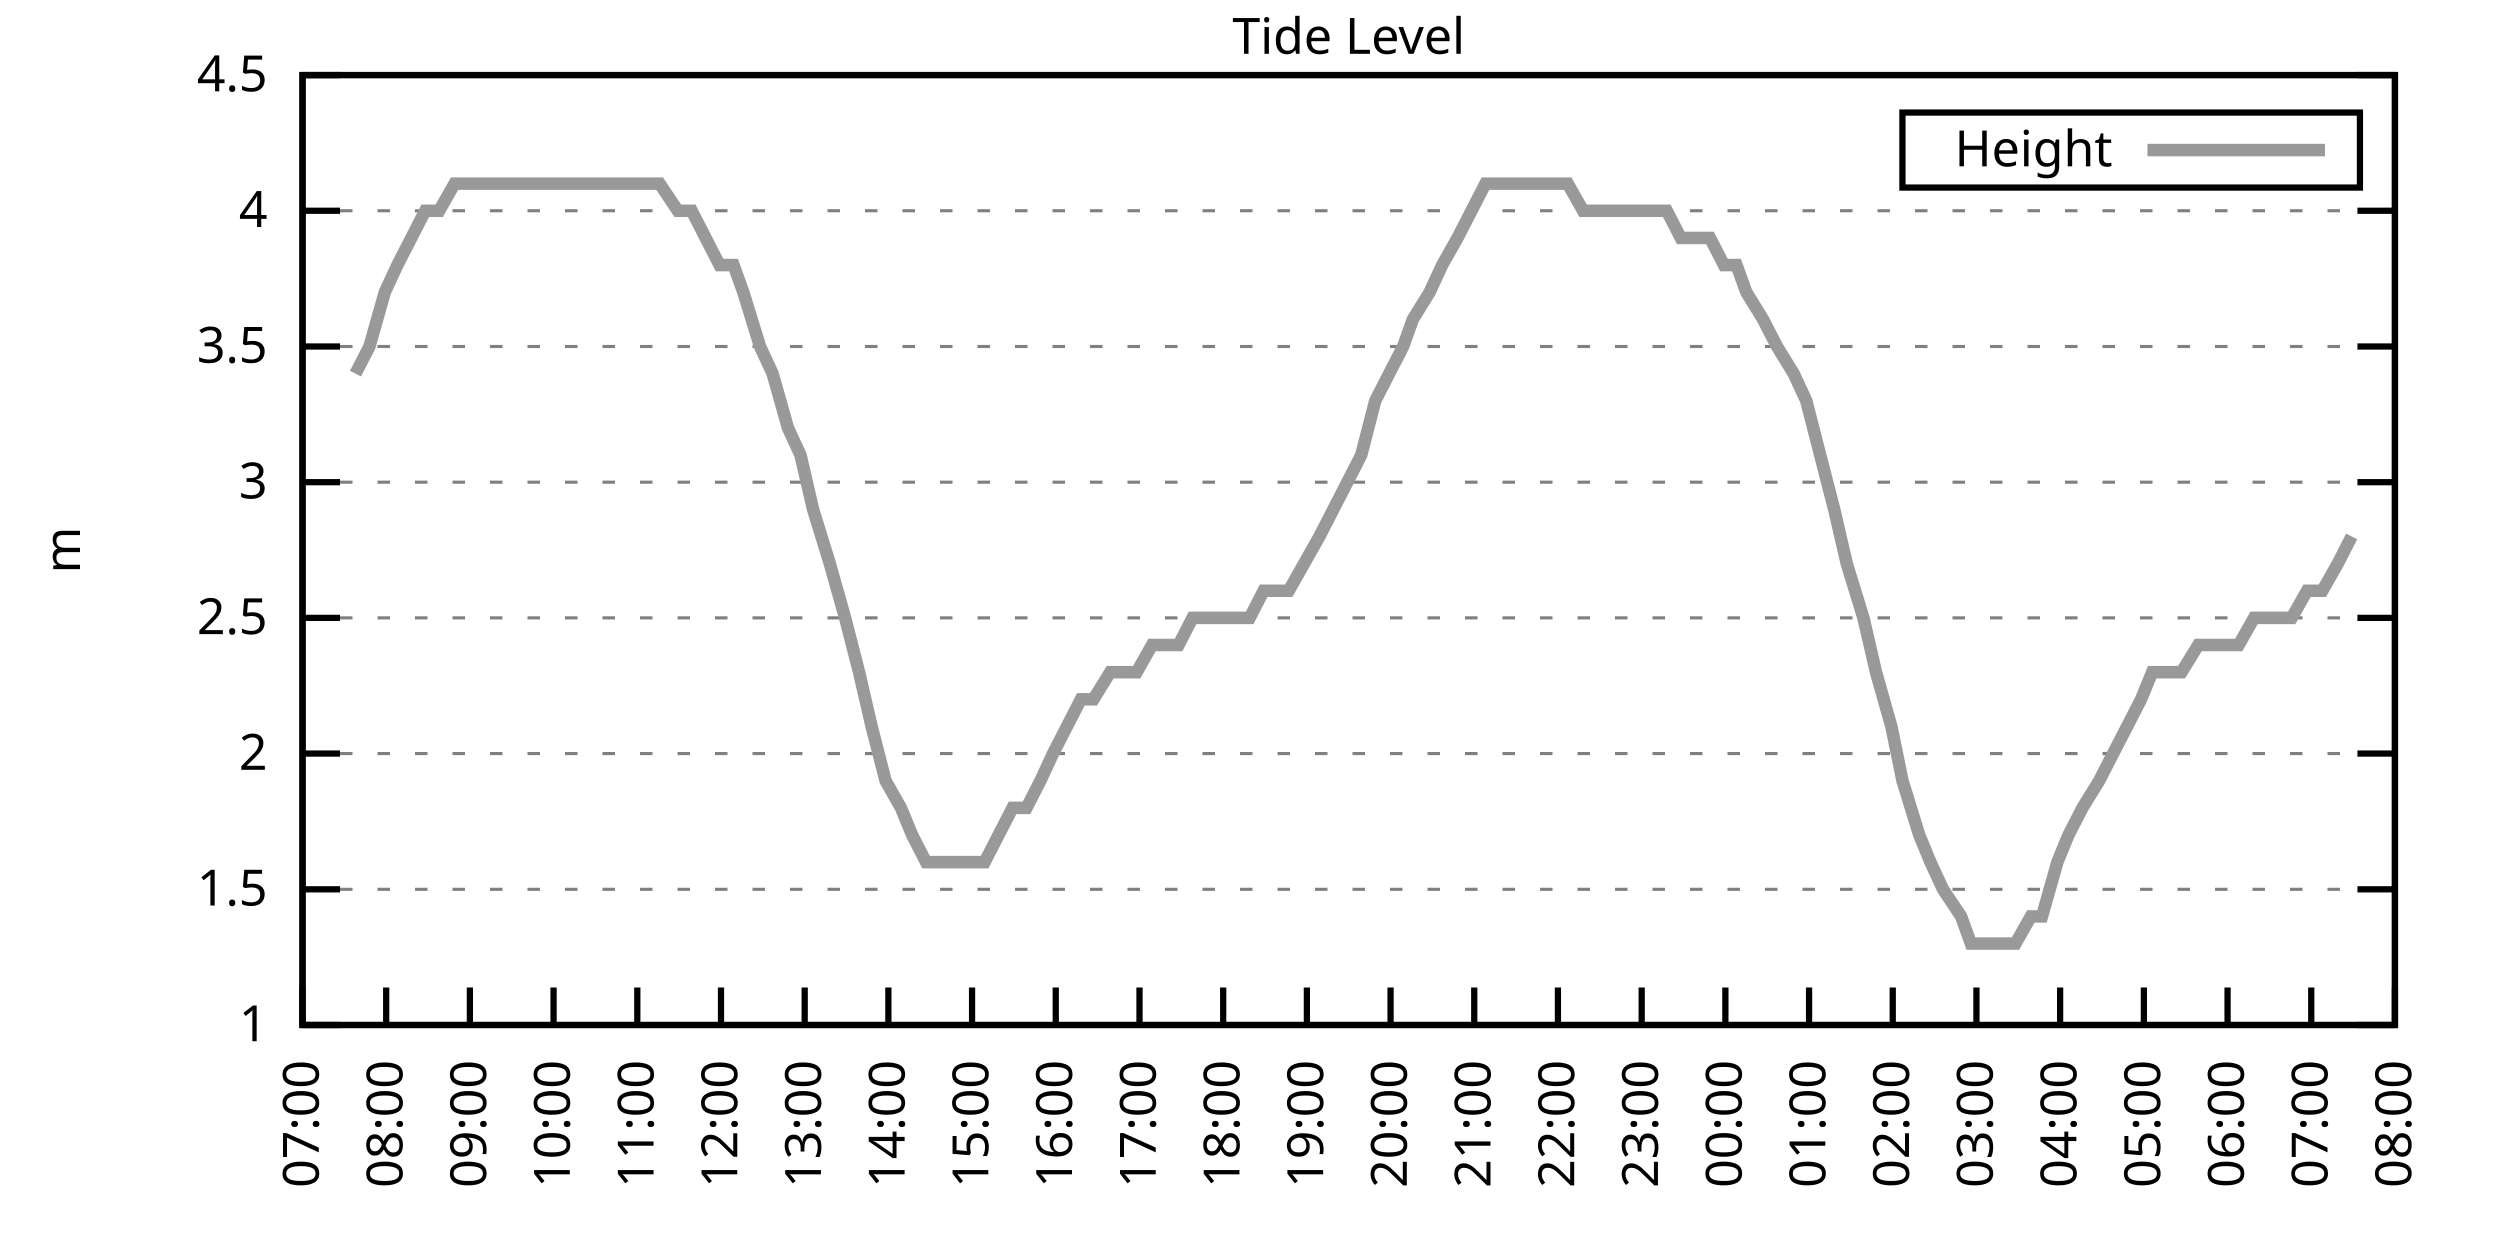
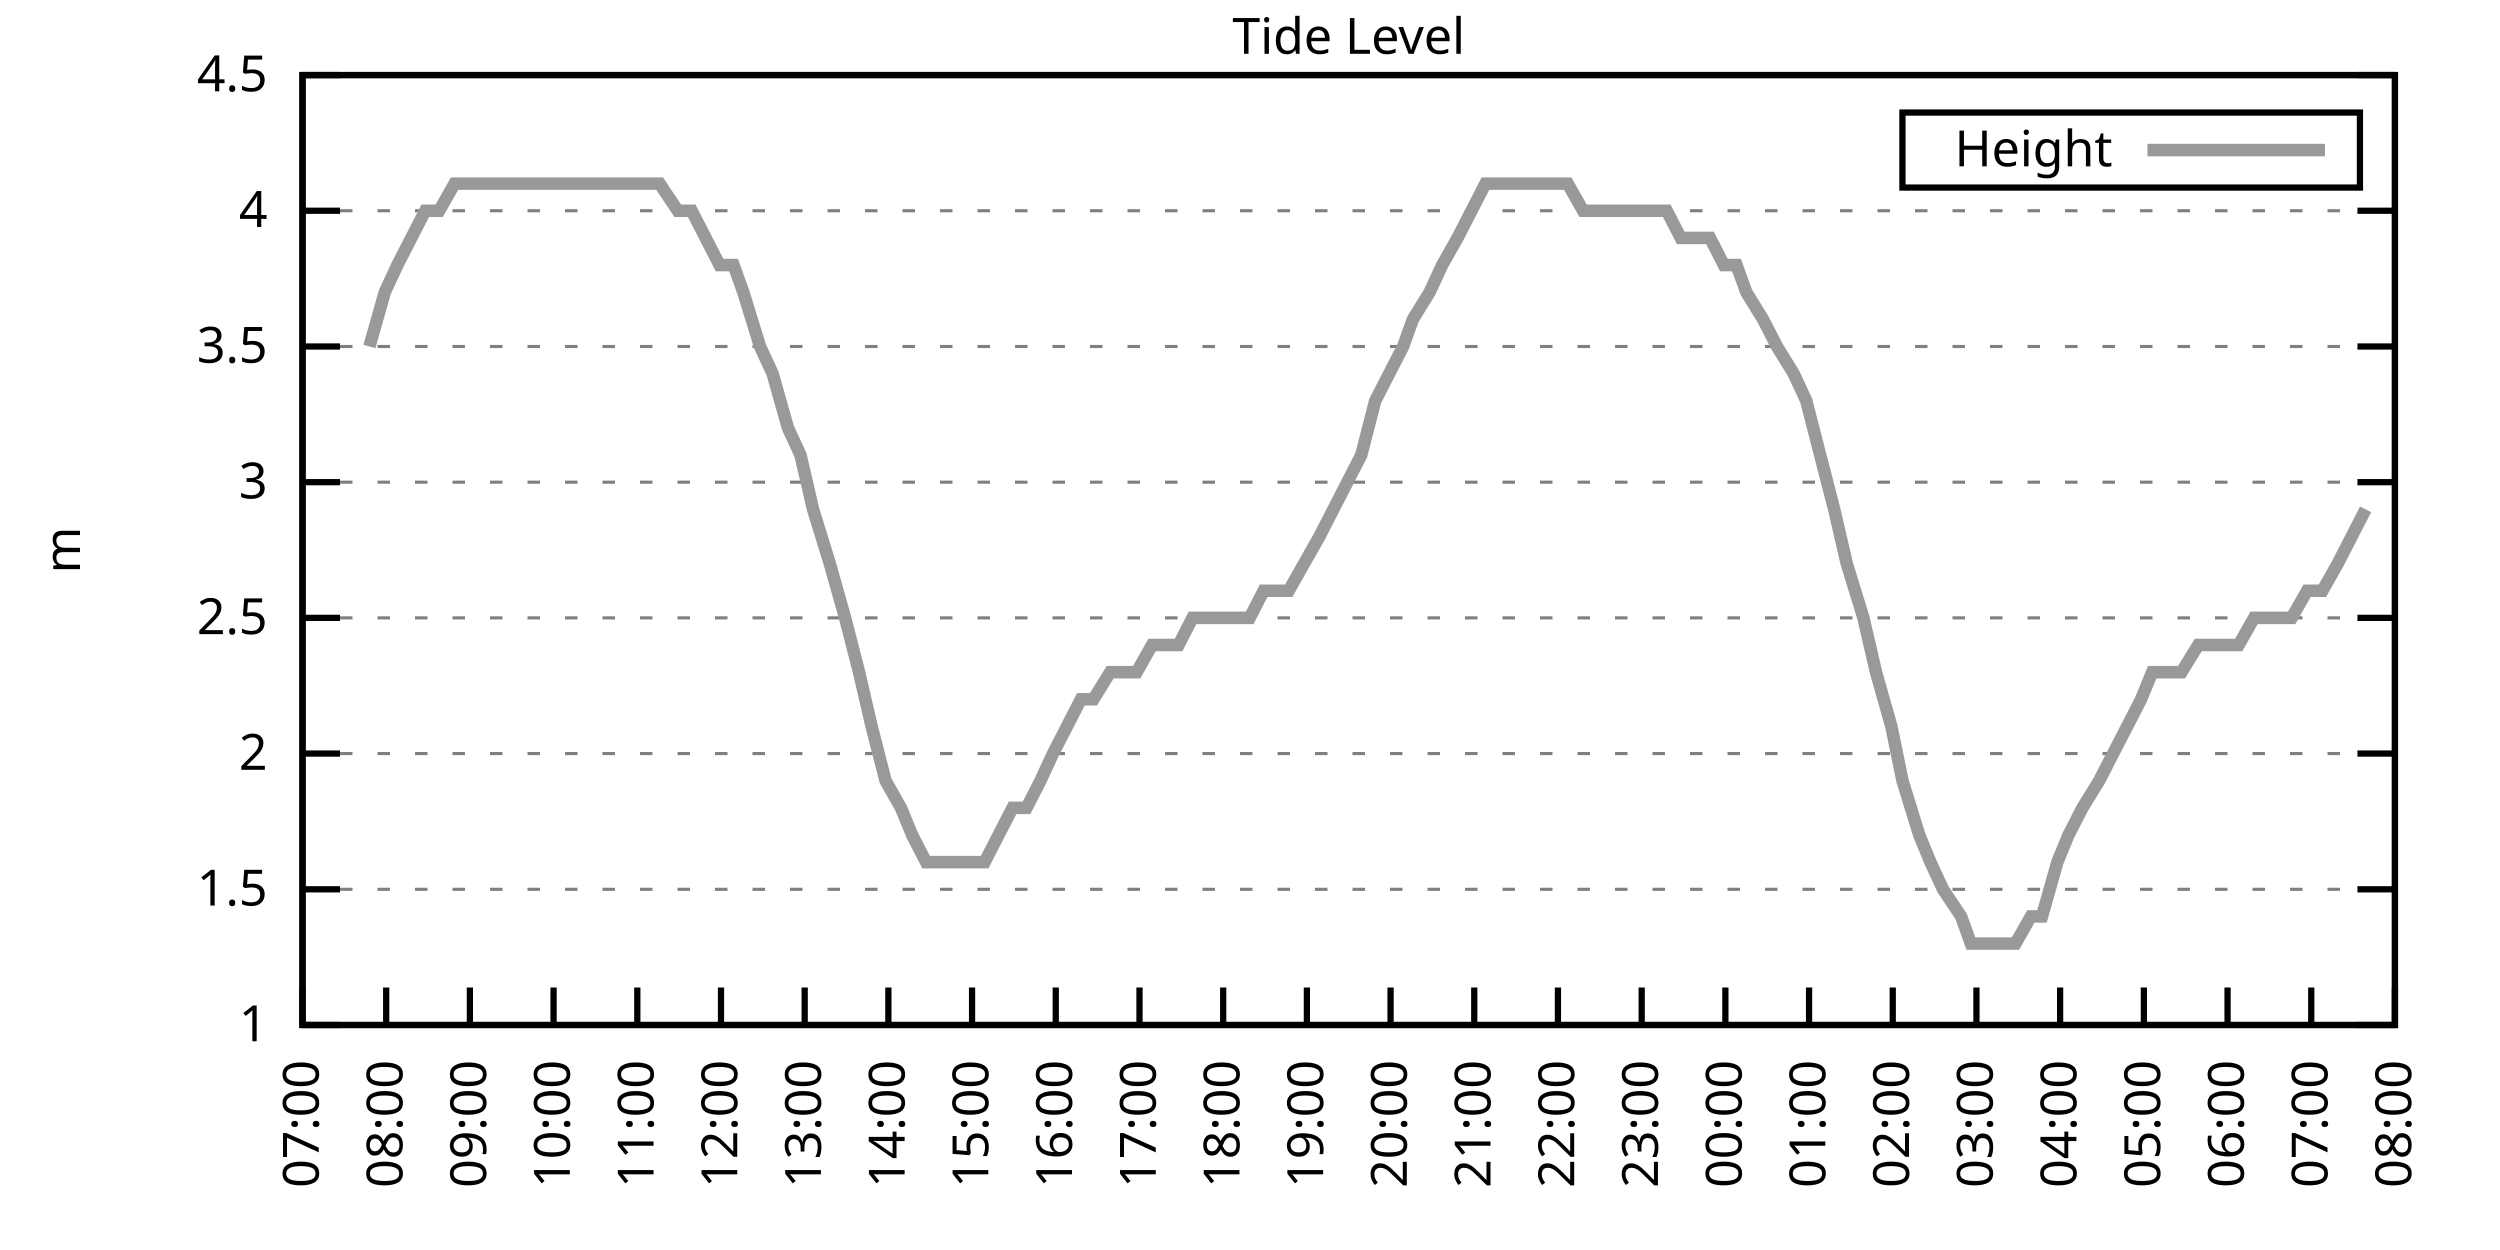
<svg xmlns="http://www.w3.org/2000/svg" xmlns:xlink="http://www.w3.org/1999/xlink" width="400" height="200" viewBox="0 0 400 200">
  <g id="gnuplot_canvas">
    <rect x="0" y="0" width="400" height="200" fill="none" />
    <defs>
      <circle id="gpDot" r="0.5" stroke-width="0.5" stroke="currentColor" />
      <path id="gpPt0" stroke-width="0.333" stroke="currentColor" d="M-1,0 h2 M0,-1 v2" />
      <path id="gpPt1" stroke-width="0.333" stroke="currentColor" d="M-1,-1 L1,1 M1,-1 L-1,1" />
      <path id="gpPt2" stroke-width="0.333" stroke="currentColor" d="M-1,0 L1,0 M0,-1 L0,1 M-1,-1 L1,1 M-1,1 L1,-1" />
      <rect id="gpPt3" stroke-width="0.333" stroke="currentColor" x="-1" y="-1" width="2" height="2" />
      <rect id="gpPt4" stroke-width="0.333" stroke="currentColor" fill="currentColor" x="-1" y="-1" width="2" height="2" />
      <circle id="gpPt5" stroke-width="0.333" stroke="currentColor" cx="0" cy="0" r="1" />
      <use xlink:href="#gpPt5" id="gpPt6" fill="currentColor" stroke="none" />
      <path id="gpPt7" stroke-width="0.333" stroke="currentColor" d="M0,-1.33 L-1.33,0.67 L1.33,0.67 z" />
      <use xlink:href="#gpPt7" id="gpPt8" fill="currentColor" stroke="none" />
      <use xlink:href="#gpPt7" id="gpPt9" stroke="currentColor" transform="rotate(180)" />
      <use xlink:href="#gpPt9" id="gpPt10" fill="currentColor" stroke="none" />
      <use xlink:href="#gpPt3" id="gpPt11" stroke="currentColor" transform="rotate(45)" />
      <use xlink:href="#gpPt11" id="gpPt12" fill="currentColor" stroke="none" />
      <path id="gpPt13" stroke-width="0.333" stroke="currentColor" d="M0,1.330 L1.265,0.411 L0.782,-1.067 L-0.782,-1.076 L-1.265,0.411 z" />
      <use xlink:href="#gpPt13" id="gpPt14" fill="currentColor" stroke="none" />
      <filter id="textbox" filterUnits="objectBoundingBox" x="0" y="0" height="1" width="1">
        <feFlood flood-color="white" flood-opacity="1" result="bgnd" />
        <feComposite in="SourceGraphic" in2="bgnd" operator="atop" />
      </filter>
      <filter id="greybox" filterUnits="objectBoundingBox" x="0" y="0" height="1" width="1">
        <feFlood flood-color="lightgrey" flood-opacity="1" result="grey" />
        <feComposite in="SourceGraphic" in2="grey" operator="atop" />
      </filter>
    </defs>
    <g fill="none" color="white" stroke="currentColor" stroke-width="1.00" stroke-linecap="butt" stroke-linejoin="miter">
</g>
    <g fill="none" color="black" stroke="currentColor" stroke-width="1.00" stroke-linecap="butt" stroke-linejoin="miter">
      <g stroke="none" shape-rendering="crispEdges">
        <polygon fill="rgb(255, 255, 255)" points="48.40,164.00 383.18,164.00 383.18,12.02 48.40,12.02 " />
      </g>
    </g>
    <g fill="none" color="black" stroke="currentColor" stroke-width="1.00" stroke-linecap="butt" stroke-linejoin="miter">
</g>
    <g fill="none" color="black" stroke="black" stroke-width="0.50" stroke-linecap="butt" stroke-linejoin="miter">
</g>
    <g fill="none" color="gray" stroke="currentColor" stroke-width="0.50" stroke-linecap="butt" stroke-linejoin="miter">
      <path stroke="gray" stroke-dasharray="2,4" class="gridline" d="M48.40,164.00 L383.19,164.00  " />
    </g>
    <g fill="none" color="gray" stroke="gray" stroke-width="1.00" stroke-linecap="butt" stroke-linejoin="miter">
</g>
    <g fill="none" color="black" stroke="currentColor" stroke-width="1.00" stroke-linecap="butt" stroke-linejoin="miter">
      <path stroke="black" d="M48.40,164.00 L54.40,164.00 M383.19,164.00 L377.19,164.00  " />
      <g transform="translate(42.80,166.60)" stroke="none" fill="black" font-family="Sans" font-size="8.00" text-anchor="end">
        <text>
          <tspan font-family="Sans"> 1</tspan>
        </text>
      </g>
    </g>
    <g fill="none" color="black" stroke="currentColor" stroke-width="1.00" stroke-linecap="butt" stroke-linejoin="miter">
</g>
    <g fill="none" color="black" stroke="black" stroke-width="0.50" stroke-linecap="butt" stroke-linejoin="miter">
</g>
    <g fill="none" color="gray" stroke="currentColor" stroke-width="0.50" stroke-linecap="butt" stroke-linejoin="miter">
      <path stroke="gray" stroke-dasharray="2,4" class="gridline" d="M48.40,142.29 L383.19,142.29  " />
    </g>
    <g fill="none" color="gray" stroke="gray" stroke-width="1.00" stroke-linecap="butt" stroke-linejoin="miter">
</g>
    <g fill="none" color="black" stroke="currentColor" stroke-width="1.00" stroke-linecap="butt" stroke-linejoin="miter">
      <path stroke="black" d="M48.40,142.29 L54.40,142.29 M383.19,142.29 L377.19,142.29  " />
      <g transform="translate(42.80,144.89)" stroke="none" fill="black" font-family="Sans" font-size="8.00" text-anchor="end">
        <text>
          <tspan font-family="Sans"> 1.5</tspan>
        </text>
      </g>
    </g>
    <g fill="none" color="black" stroke="currentColor" stroke-width="1.00" stroke-linecap="butt" stroke-linejoin="miter">
</g>
    <g fill="none" color="black" stroke="black" stroke-width="0.50" stroke-linecap="butt" stroke-linejoin="miter">
</g>
    <g fill="none" color="gray" stroke="currentColor" stroke-width="0.50" stroke-linecap="butt" stroke-linejoin="miter">
      <path stroke="gray" stroke-dasharray="2,4" class="gridline" d="M48.40,120.57 L383.19,120.57  " />
    </g>
    <g fill="none" color="gray" stroke="gray" stroke-width="1.00" stroke-linecap="butt" stroke-linejoin="miter">
</g>
    <g fill="none" color="black" stroke="currentColor" stroke-width="1.00" stroke-linecap="butt" stroke-linejoin="miter">
      <path stroke="black" d="M48.40,120.57 L54.40,120.57 M383.19,120.57 L377.19,120.57  " />
      <g transform="translate(42.80,123.17)" stroke="none" fill="black" font-family="Sans" font-size="8.00" text-anchor="end">
        <text>
          <tspan font-family="Sans"> 2</tspan>
        </text>
      </g>
    </g>
    <g fill="none" color="black" stroke="currentColor" stroke-width="1.00" stroke-linecap="butt" stroke-linejoin="miter">
</g>
    <g fill="none" color="black" stroke="black" stroke-width="0.50" stroke-linecap="butt" stroke-linejoin="miter">
</g>
    <g fill="none" color="gray" stroke="currentColor" stroke-width="0.50" stroke-linecap="butt" stroke-linejoin="miter">
      <path stroke="gray" stroke-dasharray="2,4" class="gridline" d="M48.40,98.86 L383.19,98.86  " />
    </g>
    <g fill="none" color="gray" stroke="gray" stroke-width="1.00" stroke-linecap="butt" stroke-linejoin="miter">
</g>
    <g fill="none" color="black" stroke="currentColor" stroke-width="1.00" stroke-linecap="butt" stroke-linejoin="miter">
      <path stroke="black" d="M48.40,98.86 L54.40,98.86 M383.19,98.86 L377.19,98.86  " />
      <g transform="translate(42.80,101.46)" stroke="none" fill="black" font-family="Sans" font-size="8.00" text-anchor="end">
        <text>
          <tspan font-family="Sans"> 2.5</tspan>
        </text>
      </g>
    </g>
    <g fill="none" color="black" stroke="currentColor" stroke-width="1.00" stroke-linecap="butt" stroke-linejoin="miter">
</g>
    <g fill="none" color="black" stroke="black" stroke-width="0.50" stroke-linecap="butt" stroke-linejoin="miter">
</g>
    <g fill="none" color="gray" stroke="currentColor" stroke-width="0.50" stroke-linecap="butt" stroke-linejoin="miter">
      <path stroke="gray" stroke-dasharray="2,4" class="gridline" d="M48.40,77.15 L383.19,77.15  " />
    </g>
    <g fill="none" color="gray" stroke="gray" stroke-width="1.00" stroke-linecap="butt" stroke-linejoin="miter">
</g>
    <g fill="none" color="black" stroke="currentColor" stroke-width="1.00" stroke-linecap="butt" stroke-linejoin="miter">
      <path stroke="black" d="M48.40,77.15 L54.40,77.15 M383.19,77.15 L377.19,77.15  " />
      <g transform="translate(42.80,79.75)" stroke="none" fill="black" font-family="Sans" font-size="8.00" text-anchor="end">
        <text>
          <tspan font-family="Sans"> 3</tspan>
        </text>
      </g>
    </g>
    <g fill="none" color="black" stroke="currentColor" stroke-width="1.00" stroke-linecap="butt" stroke-linejoin="miter">
</g>
    <g fill="none" color="black" stroke="black" stroke-width="0.50" stroke-linecap="butt" stroke-linejoin="miter">
</g>
    <g fill="none" color="gray" stroke="currentColor" stroke-width="0.50" stroke-linecap="butt" stroke-linejoin="miter">
      <path stroke="gray" stroke-dasharray="2,4" class="gridline" d="M48.40,55.44 L383.19,55.44  " />
    </g>
    <g fill="none" color="gray" stroke="gray" stroke-width="1.00" stroke-linecap="butt" stroke-linejoin="miter">
</g>
    <g fill="none" color="black" stroke="currentColor" stroke-width="1.00" stroke-linecap="butt" stroke-linejoin="miter">
      <path stroke="black" d="M48.40,55.44 L54.40,55.44 M383.19,55.44 L377.19,55.44  " />
      <g transform="translate(42.80,58.04)" stroke="none" fill="black" font-family="Sans" font-size="8.00" text-anchor="end">
        <text>
          <tspan font-family="Sans"> 3.5</tspan>
        </text>
      </g>
    </g>
    <g fill="none" color="black" stroke="currentColor" stroke-width="1.00" stroke-linecap="butt" stroke-linejoin="miter">
</g>
    <g fill="none" color="black" stroke="black" stroke-width="0.50" stroke-linecap="butt" stroke-linejoin="miter">
</g>
    <g fill="none" color="gray" stroke="currentColor" stroke-width="0.50" stroke-linecap="butt" stroke-linejoin="miter">
      <path stroke="gray" stroke-dasharray="2,4" class="gridline" d="M48.40,33.72 L383.19,33.72  " />
    </g>
    <g fill="none" color="gray" stroke="gray" stroke-width="1.00" stroke-linecap="butt" stroke-linejoin="miter">
</g>
    <g fill="none" color="black" stroke="currentColor" stroke-width="1.00" stroke-linecap="butt" stroke-linejoin="miter">
      <path stroke="black" d="M48.40,33.72 L54.40,33.72 M383.19,33.72 L377.19,33.72  " />
      <g transform="translate(42.80,36.32)" stroke="none" fill="black" font-family="Sans" font-size="8.00" text-anchor="end">
        <text>
          <tspan font-family="Sans"> 4</tspan>
        </text>
      </g>
    </g>
    <g fill="none" color="black" stroke="currentColor" stroke-width="1.00" stroke-linecap="butt" stroke-linejoin="miter">
</g>
    <g fill="none" color="black" stroke="black" stroke-width="0.50" stroke-linecap="butt" stroke-linejoin="miter">
</g>
    <g fill="none" color="gray" stroke="currentColor" stroke-width="0.50" stroke-linecap="butt" stroke-linejoin="miter">
      <path stroke="gray" stroke-dasharray="2,4" class="gridline" d="M48.40,12.01 L383.19,12.01  " />
    </g>
    <g fill="none" color="gray" stroke="gray" stroke-width="1.00" stroke-linecap="butt" stroke-linejoin="miter">
</g>
    <g fill="none" color="black" stroke="currentColor" stroke-width="1.00" stroke-linecap="butt" stroke-linejoin="miter">
      <path stroke="black" d="M48.40,12.01 L54.40,12.01 M383.19,12.01 L377.19,12.01  " />
      <g transform="translate(42.80,14.61)" stroke="none" fill="black" font-family="Sans" font-size="8.00" text-anchor="end">
        <text>
          <tspan font-family="Sans"> 4.5</tspan>
        </text>
      </g>
    </g>
    <g fill="none" color="black" stroke="currentColor" stroke-width="1.00" stroke-linecap="butt" stroke-linejoin="miter">
      <path stroke="black" d="M48.40,164.00 L48.40,158.00  " />
      <g transform="translate(51.00,169.60) rotate(270.00)" stroke="none" fill="black" font-family="Sans" font-size="8.00" text-anchor="end">
        <text>
          <tspan font-family="Sans">07:00</tspan>
        </text>
      </g>
    </g>
    <g fill="none" color="black" stroke="currentColor" stroke-width="1.00" stroke-linecap="butt" stroke-linejoin="miter">
      <path stroke="black" d="M61.79,164.00 L61.79,158.00  " />
      <g transform="translate(64.39,169.60) rotate(270.00)" stroke="none" fill="black" font-family="Sans" font-size="8.00" text-anchor="end">
        <text>
          <tspan font-family="Sans">08:00</tspan>
        </text>
      </g>
    </g>
    <g fill="none" color="black" stroke="currentColor" stroke-width="1.00" stroke-linecap="butt" stroke-linejoin="miter">
      <path stroke="black" d="M75.18,164.00 L75.18,158.00  " />
      <g transform="translate(77.78,169.60) rotate(270.00)" stroke="none" fill="black" font-family="Sans" font-size="8.00" text-anchor="end">
        <text>
          <tspan font-family="Sans">09:00</tspan>
        </text>
      </g>
    </g>
    <g fill="none" color="black" stroke="currentColor" stroke-width="1.00" stroke-linecap="butt" stroke-linejoin="miter">
      <path stroke="black" d="M88.57,164.00 L88.57,158.00  " />
      <g transform="translate(91.17,169.60) rotate(270.00)" stroke="none" fill="black" font-family="Sans" font-size="8.00" text-anchor="end">
        <text>
          <tspan font-family="Sans">10:00</tspan>
        </text>
      </g>
    </g>
    <g fill="none" color="black" stroke="currentColor" stroke-width="1.00" stroke-linecap="butt" stroke-linejoin="miter">
      <path stroke="black" d="M101.97,164.00 L101.97,158.00  " />
      <g transform="translate(104.57,169.60) rotate(270.00)" stroke="none" fill="black" font-family="Sans" font-size="8.00" text-anchor="end">
        <text>
          <tspan font-family="Sans">11:00</tspan>
        </text>
      </g>
    </g>
    <g fill="none" color="black" stroke="currentColor" stroke-width="1.00" stroke-linecap="butt" stroke-linejoin="miter">
      <path stroke="black" d="M115.36,164.00 L115.36,158.00  " />
      <g transform="translate(117.96,169.60) rotate(270.00)" stroke="none" fill="black" font-family="Sans" font-size="8.00" text-anchor="end">
        <text>
          <tspan font-family="Sans">12:00</tspan>
        </text>
      </g>
    </g>
    <g fill="none" color="black" stroke="currentColor" stroke-width="1.00" stroke-linecap="butt" stroke-linejoin="miter">
      <path stroke="black" d="M128.75,164.00 L128.75,158.00  " />
      <g transform="translate(131.35,169.60) rotate(270.00)" stroke="none" fill="black" font-family="Sans" font-size="8.00" text-anchor="end">
        <text>
          <tspan font-family="Sans">13:00</tspan>
        </text>
      </g>
    </g>
    <g fill="none" color="black" stroke="currentColor" stroke-width="1.00" stroke-linecap="butt" stroke-linejoin="miter">
      <path stroke="black" d="M142.14,164.00 L142.14,158.00  " />
      <g transform="translate(144.74,169.60) rotate(270.00)" stroke="none" fill="black" font-family="Sans" font-size="8.00" text-anchor="end">
        <text>
          <tspan font-family="Sans">14:00</tspan>
        </text>
      </g>
    </g>
    <g fill="none" color="black" stroke="currentColor" stroke-width="1.00" stroke-linecap="butt" stroke-linejoin="miter">
      <path stroke="black" d="M155.53,164.00 L155.53,158.00  " />
      <g transform="translate(158.13,169.60) rotate(270.00)" stroke="none" fill="black" font-family="Sans" font-size="8.00" text-anchor="end">
        <text>
          <tspan font-family="Sans">15:00</tspan>
        </text>
      </g>
    </g>
    <g fill="none" color="black" stroke="currentColor" stroke-width="1.00" stroke-linecap="butt" stroke-linejoin="miter">
      <path stroke="black" d="M168.92,164.00 L168.92,158.00  " />
      <g transform="translate(171.52,169.60) rotate(270.00)" stroke="none" fill="black" font-family="Sans" font-size="8.00" text-anchor="end">
        <text>
          <tspan font-family="Sans">16:00</tspan>
        </text>
      </g>
    </g>
    <g fill="none" color="black" stroke="currentColor" stroke-width="1.00" stroke-linecap="butt" stroke-linejoin="miter">
      <path stroke="black" d="M182.32,164.00 L182.32,158.00  " />
      <g transform="translate(184.92,169.60) rotate(270.00)" stroke="none" fill="black" font-family="Sans" font-size="8.00" text-anchor="end">
        <text>
          <tspan font-family="Sans">17:00</tspan>
        </text>
      </g>
    </g>
    <g fill="none" color="black" stroke="currentColor" stroke-width="1.00" stroke-linecap="butt" stroke-linejoin="miter">
      <path stroke="black" d="M195.71,164.00 L195.71,158.00  " />
      <g transform="translate(198.31,169.60) rotate(270.00)" stroke="none" fill="black" font-family="Sans" font-size="8.00" text-anchor="end">
        <text>
          <tspan font-family="Sans">18:00</tspan>
        </text>
      </g>
    </g>
    <g fill="none" color="black" stroke="currentColor" stroke-width="1.00" stroke-linecap="butt" stroke-linejoin="miter">
      <path stroke="black" d="M209.10,164.00 L209.10,158.00  " />
      <g transform="translate(211.70,169.60) rotate(270.00)" stroke="none" fill="black" font-family="Sans" font-size="8.00" text-anchor="end">
        <text>
          <tspan font-family="Sans">19:00</tspan>
        </text>
      </g>
    </g>
    <g fill="none" color="black" stroke="currentColor" stroke-width="1.00" stroke-linecap="butt" stroke-linejoin="miter">
      <path stroke="black" d="M222.49,164.00 L222.49,158.00  " />
      <g transform="translate(225.09,169.60) rotate(270.00)" stroke="none" fill="black" font-family="Sans" font-size="8.00" text-anchor="end">
        <text>
          <tspan font-family="Sans">20:00</tspan>
        </text>
      </g>
    </g>
    <g fill="none" color="black" stroke="currentColor" stroke-width="1.00" stroke-linecap="butt" stroke-linejoin="miter">
      <path stroke="black" d="M235.88,164.00 L235.88,158.00  " />
      <g transform="translate(238.48,169.60) rotate(270.00)" stroke="none" fill="black" font-family="Sans" font-size="8.00" text-anchor="end">
        <text>
          <tspan font-family="Sans">21:00</tspan>
        </text>
      </g>
    </g>
    <g fill="none" color="black" stroke="currentColor" stroke-width="1.00" stroke-linecap="butt" stroke-linejoin="miter">
      <path stroke="black" d="M249.27,164.00 L249.27,158.00  " />
      <g transform="translate(251.87,169.60) rotate(270.00)" stroke="none" fill="black" font-family="Sans" font-size="8.00" text-anchor="end">
        <text>
          <tspan font-family="Sans">22:00</tspan>
        </text>
      </g>
    </g>
    <g fill="none" color="black" stroke="currentColor" stroke-width="1.00" stroke-linecap="butt" stroke-linejoin="miter">
      <path stroke="black" d="M262.67,164.00 L262.67,158.00  " />
      <g transform="translate(265.27,169.60) rotate(270.00)" stroke="none" fill="black" font-family="Sans" font-size="8.00" text-anchor="end">
        <text>
          <tspan font-family="Sans">23:00</tspan>
        </text>
      </g>
    </g>
    <g fill="none" color="black" stroke="currentColor" stroke-width="1.00" stroke-linecap="butt" stroke-linejoin="miter">
      <path stroke="black" d="M276.06,164.00 L276.06,158.00  " />
      <g transform="translate(278.66,169.60) rotate(270.00)" stroke="none" fill="black" font-family="Sans" font-size="8.00" text-anchor="end">
        <text>
          <tspan font-family="Sans">00:00</tspan>
        </text>
      </g>
    </g>
    <g fill="none" color="black" stroke="currentColor" stroke-width="1.00" stroke-linecap="butt" stroke-linejoin="miter">
      <path stroke="black" d="M289.45,164.00 L289.45,158.00  " />
      <g transform="translate(292.05,169.60) rotate(270.00)" stroke="none" fill="black" font-family="Sans" font-size="8.00" text-anchor="end">
        <text>
          <tspan font-family="Sans">01:00</tspan>
        </text>
      </g>
    </g>
    <g fill="none" color="black" stroke="currentColor" stroke-width="1.00" stroke-linecap="butt" stroke-linejoin="miter">
      <path stroke="black" d="M302.84,164.00 L302.84,158.00  " />
      <g transform="translate(305.44,169.60) rotate(270.00)" stroke="none" fill="black" font-family="Sans" font-size="8.00" text-anchor="end">
        <text>
          <tspan font-family="Sans">02:00</tspan>
        </text>
      </g>
    </g>
    <g fill="none" color="black" stroke="currentColor" stroke-width="1.00" stroke-linecap="butt" stroke-linejoin="miter">
      <path stroke="black" d="M316.23,164.00 L316.23,158.00  " />
      <g transform="translate(318.83,169.60) rotate(270.00)" stroke="none" fill="black" font-family="Sans" font-size="8.00" text-anchor="end">
        <text>
          <tspan font-family="Sans">03:00</tspan>
        </text>
      </g>
    </g>
    <g fill="none" color="black" stroke="currentColor" stroke-width="1.00" stroke-linecap="butt" stroke-linejoin="miter">
      <path stroke="black" d="M329.62,164.00 L329.62,158.00  " />
      <g transform="translate(332.22,169.60) rotate(270.00)" stroke="none" fill="black" font-family="Sans" font-size="8.00" text-anchor="end">
        <text>
          <tspan font-family="Sans">04:00</tspan>
        </text>
      </g>
    </g>
    <g fill="none" color="black" stroke="currentColor" stroke-width="1.00" stroke-linecap="butt" stroke-linejoin="miter">
      <path stroke="black" d="M343.02,164.00 L343.02,158.00  " />
      <g transform="translate(345.62,169.60) rotate(270.00)" stroke="none" fill="black" font-family="Sans" font-size="8.00" text-anchor="end">
        <text>
          <tspan font-family="Sans">05:00</tspan>
        </text>
      </g>
    </g>
    <g fill="none" color="black" stroke="currentColor" stroke-width="1.00" stroke-linecap="butt" stroke-linejoin="miter">
      <path stroke="black" d="M356.41,164.00 L356.41,158.00  " />
      <g transform="translate(359.01,169.60) rotate(270.00)" stroke="none" fill="black" font-family="Sans" font-size="8.00" text-anchor="end">
        <text>
          <tspan font-family="Sans">06:00</tspan>
        </text>
      </g>
    </g>
    <g fill="none" color="black" stroke="currentColor" stroke-width="1.00" stroke-linecap="butt" stroke-linejoin="miter">
      <path stroke="black" d="M369.80,164.00 L369.80,158.00  " />
      <g transform="translate(372.40,169.60) rotate(270.00)" stroke="none" fill="black" font-family="Sans" font-size="8.00" text-anchor="end">
        <text>
          <tspan font-family="Sans">07:00</tspan>
        </text>
      </g>
    </g>
    <g fill="none" color="black" stroke="currentColor" stroke-width="1.00" stroke-linecap="butt" stroke-linejoin="miter">
      <path stroke="black" d="M383.19,164.00 L383.19,158.00  " />
      <g transform="translate(385.79,169.60) rotate(270.00)" stroke="none" fill="black" font-family="Sans" font-size="8.00" text-anchor="end">
        <text>
          <tspan font-family="Sans">08:00</tspan>
        </text>
      </g>
    </g>
    <g fill="none" color="black" stroke="currentColor" stroke-width="1.00" stroke-linecap="butt" stroke-linejoin="miter">
</g>
    <g fill="none" color="black" stroke="currentColor" stroke-width="1.00" stroke-linecap="butt" stroke-linejoin="miter">
      <path stroke="black" d="M48.40,12.01 L48.40,164.00 L383.19,164.00 L383.19,12.01 L48.40,12.01 Z  " />
    </g>
    <g fill="none" color="black" stroke="currentColor" stroke-width="1.00" stroke-linecap="butt" stroke-linejoin="miter">
</g>
    <g fill="none" color="black" stroke="currentColor" stroke-width="1.00" stroke-linecap="butt" stroke-linejoin="miter">
      <path stroke="black" d="M304.39,30.01 L304.39,18.01 L377.59,18.01 L377.59,30.01 L304.39,30.01 Z  " />
    </g>
    <g id="Tide_level_plot_1">
      <g fill="none" color="white" stroke="black" stroke-width="2.00" stroke-linecap="butt" stroke-linejoin="miter">
</g>
      <g fill="none" color="black" stroke="currentColor" stroke-width="2.00" stroke-linecap="butt" stroke-linejoin="miter">
        <g transform="translate(337.99,26.61)" stroke="none" fill="black" font-family="Sans" font-size="8.00" text-anchor="end">
          <text>
            <tspan font-family="Sans">Height</tspan>
          </text>
        </g>
      </g>
      <g fill="none" color="black" stroke="currentColor" stroke-width="2.00" stroke-linecap="butt" stroke-linejoin="miter">
-         <path stroke="rgb(153, 153, 153)" d="M343.59,24.01 L371.99,24.01 M56.88,59.78 L59.11,55.44 L61.57,46.75 L63.58,42.41 L65.81,38.07 L68.04,33.72   L70.27,33.72 L72.73,29.38 L74.74,29.38 L77.19,29.38 L79.42,29.38 L81.66,29.38 L83.89,29.38 L86.12,29.38   L88.13,29.38 L90.58,29.38 L92.82,29.38 L95.05,29.38 L97.28,29.38 L99.51,29.38 L101.74,29.38 L103.98,29.38   L105.54,29.38 L108.44,33.72 L110.67,33.72 L112.90,38.07 L115.13,42.41 L117.37,42.41 L118.93,46.75 L121.61,55.44   L123.62,59.78 L126.07,68.46 L128.08,72.81 L130.09,81.49 L132.77,90.18 L135.22,98.86 L137.45,107.55 L139.46,116.23   L141.69,124.92 L144.15,129.26 L145.94,133.60 L148.17,137.94 L150.40,137.94 L153.08,137.94 L155.31,137.94 L157.54,137.94   L159.77,133.60 L162.01,129.26 L164.24,129.26 L166.47,124.92 L168.48,120.57 L170.71,116.23 L172.94,111.89 L174.95,111.89   L177.63,107.55 L179.64,107.55 L181.87,107.55 L184.32,103.20 L186.56,103.20 L188.57,103.20 L190.80,98.86 L193.25,98.86   L195.26,98.86 L197.72,98.86 L199.95,98.86 L202.18,94.52 L204.19,94.52 L206.20,94.52 L208.65,90.18 L211.11,85.83   L213.34,81.49 L215.57,77.15 L217.80,72.81 L220.04,64.12 L222.27,59.78 L224.50,55.44 L226.06,51.09 L228.74,46.75   L230.75,42.41 L233.20,38.07 L235.44,33.72 L237.67,29.38 L239.68,29.38 L241.91,29.38 L244.36,29.38 L246.60,29.38   L248.16,29.38 L250.84,29.38 L253.29,33.72 L255.75,33.72 L257.98,33.72 L260.21,33.72 L262.22,33.72 L264.23,33.72   L266.68,33.72 L268.92,38.07 L271.15,38.07 L273.60,38.07 L275.83,42.41 L277.84,42.41 L279.41,46.75 L282.08,51.09   L284.32,55.44 L286.99,59.78 L289.00,64.12 L291.23,72.81 L293.47,81.49 L295.48,90.18 L298.15,98.86 L300.16,107.55   L302.62,116.23 L304.40,124.92 L307.08,133.60 L308.87,137.94 L310.88,142.29 L313.78,146.63 L315.34,150.97 L317.57,150.97   L319.80,150.97 L322.48,150.97 L324.94,146.63 L326.72,146.63 L329.18,137.94 L330.96,133.60 L333.19,129.26 L335.87,124.92   L338.10,120.57 L340.34,116.23 L342.57,111.89 L344.35,107.55 L347.03,107.55 L349.04,107.55 L351.72,103.20 L353.73,103.20   L355.96,103.20 L358.19,103.20 L360.65,98.86 L362.88,98.86 L365.11,98.86 L366.67,98.86 L369.13,94.52 L371.58,94.52   L374.04,90.18 L376.27,85.83  " />
+         <path stroke="rgb(153, 153, 153)" d="M343.59,24.01 L371.99,24.01 M59.11,55.44 L61.57,46.75 L63.58,42.41 L65.81,38.07 L68.04,33.72 L70.27,33.72   L72.73,29.38 L74.74,29.38 L77.19,29.38 L79.42,29.38 L81.66,29.38 L83.89,29.38 L86.12,29.38 L88.13,29.38   L90.58,29.38 L92.82,29.38 L95.05,29.38 L97.28,29.38 L99.51,29.38 L101.74,29.38 L103.98,29.38 L105.54,29.38   L108.44,33.72 L110.67,33.72 L112.90,38.07 L115.13,42.41 L117.37,42.41 L118.93,46.75 L121.61,55.44 L123.62,59.78   L126.07,68.46 L128.08,72.81 L130.09,81.49 L132.77,90.18 L135.22,98.86 L137.45,107.55 L139.46,116.23 L141.69,124.92   L144.15,129.26 L145.94,133.60 L148.17,137.94 L150.40,137.94 L153.08,137.94 L155.31,137.94 L157.54,137.94 L159.77,133.60   L162.01,129.26 L164.24,129.26 L166.47,124.92 L168.48,120.57 L170.71,116.23 L172.94,111.89 L174.95,111.89 L177.63,107.55   L179.64,107.55 L181.87,107.55 L184.32,103.20 L186.56,103.20 L188.57,103.20 L190.80,98.86 L193.25,98.86 L195.26,98.86   L197.72,98.86 L199.95,98.86 L202.18,94.52 L204.19,94.52 L206.20,94.52 L208.65,90.18 L211.11,85.83 L213.34,81.49   L215.57,77.15 L217.80,72.81 L220.04,64.12 L222.27,59.78 L224.50,55.44 L226.06,51.09 L228.74,46.75 L230.75,42.41   L233.20,38.07 L235.44,33.72 L237.67,29.38 L239.68,29.38 L241.91,29.38 L244.36,29.38 L246.60,29.38 L248.16,29.38   L250.84,29.38 L253.29,33.72 L255.75,33.72 L257.98,33.72 L260.21,33.72 L262.22,33.72 L264.23,33.72 L266.68,33.72   L268.92,38.07 L271.15,38.07 L273.60,38.07 L275.83,42.41 L277.84,42.41 L279.41,46.75 L282.08,51.09 L284.32,55.44   L286.99,59.78 L289.00,64.12 L291.23,72.81 L293.47,81.49 L295.48,90.18 L298.15,98.86 L300.16,107.55 L302.62,116.23   L304.40,124.92 L307.08,133.60 L308.87,137.94 L310.88,142.29 L313.78,146.63 L315.34,150.97 L317.57,150.97 L319.80,150.97   L322.48,150.97 L324.94,146.63 L326.72,146.63 L329.18,137.94 L330.96,133.60 L333.19,129.26 L335.87,124.92 L338.10,120.57   L340.34,116.23 L342.57,111.89 L344.35,107.55 L347.03,107.55 L349.04,107.55 L351.72,103.20 L353.73,103.20 L355.96,103.20   L358.19,103.20 L360.65,98.86 L362.88,98.86 L365.11,98.86 L366.67,98.86 L369.13,94.52 L371.58,94.52 L374.04,90.18   L376.27,85.83 L378.50,81.49  " />
      </g>
    </g>
    <g fill="none" color="black" stroke="currentColor" stroke-width="2.00" stroke-linecap="butt" stroke-linejoin="miter">
</g>
    <g fill="none" color="black" stroke="black" stroke-width="1.00" stroke-linecap="butt" stroke-linejoin="miter">
</g>
    <g fill="none" color="black" stroke="currentColor" stroke-width="1.00" stroke-linecap="butt" stroke-linejoin="miter">
      <path stroke="black" d="M48.40,12.01 L48.40,164.00 L383.19,164.00 L383.19,12.01 L48.40,12.01 Z  " />
      <g transform="translate(12.80,88.01) rotate(270.00)" stroke="none" fill="black" font-family="Sans" font-size="8.00" text-anchor="middle">
        <text>
          <tspan font-family="Sans">m</tspan>
        </text>
      </g>
    </g>
    <g fill="none" color="black" stroke="currentColor" stroke-width="1.00" stroke-linecap="butt" stroke-linejoin="miter">
</g>
    <g fill="none" color="black" stroke="currentColor" stroke-width="1.00" stroke-linecap="butt" stroke-linejoin="miter">
      <g transform="translate(215.79,8.61)" stroke="none" fill="black" font-family="Sans" font-size="8.00" text-anchor="middle">
        <text>
          <tspan font-family="Sans">Tide Level</tspan>
        </text>
      </g>
    </g>
    <g fill="none" color="black" stroke="currentColor" stroke-width="1.00" stroke-linecap="butt" stroke-linejoin="miter">
</g>
  </g>
</svg>
